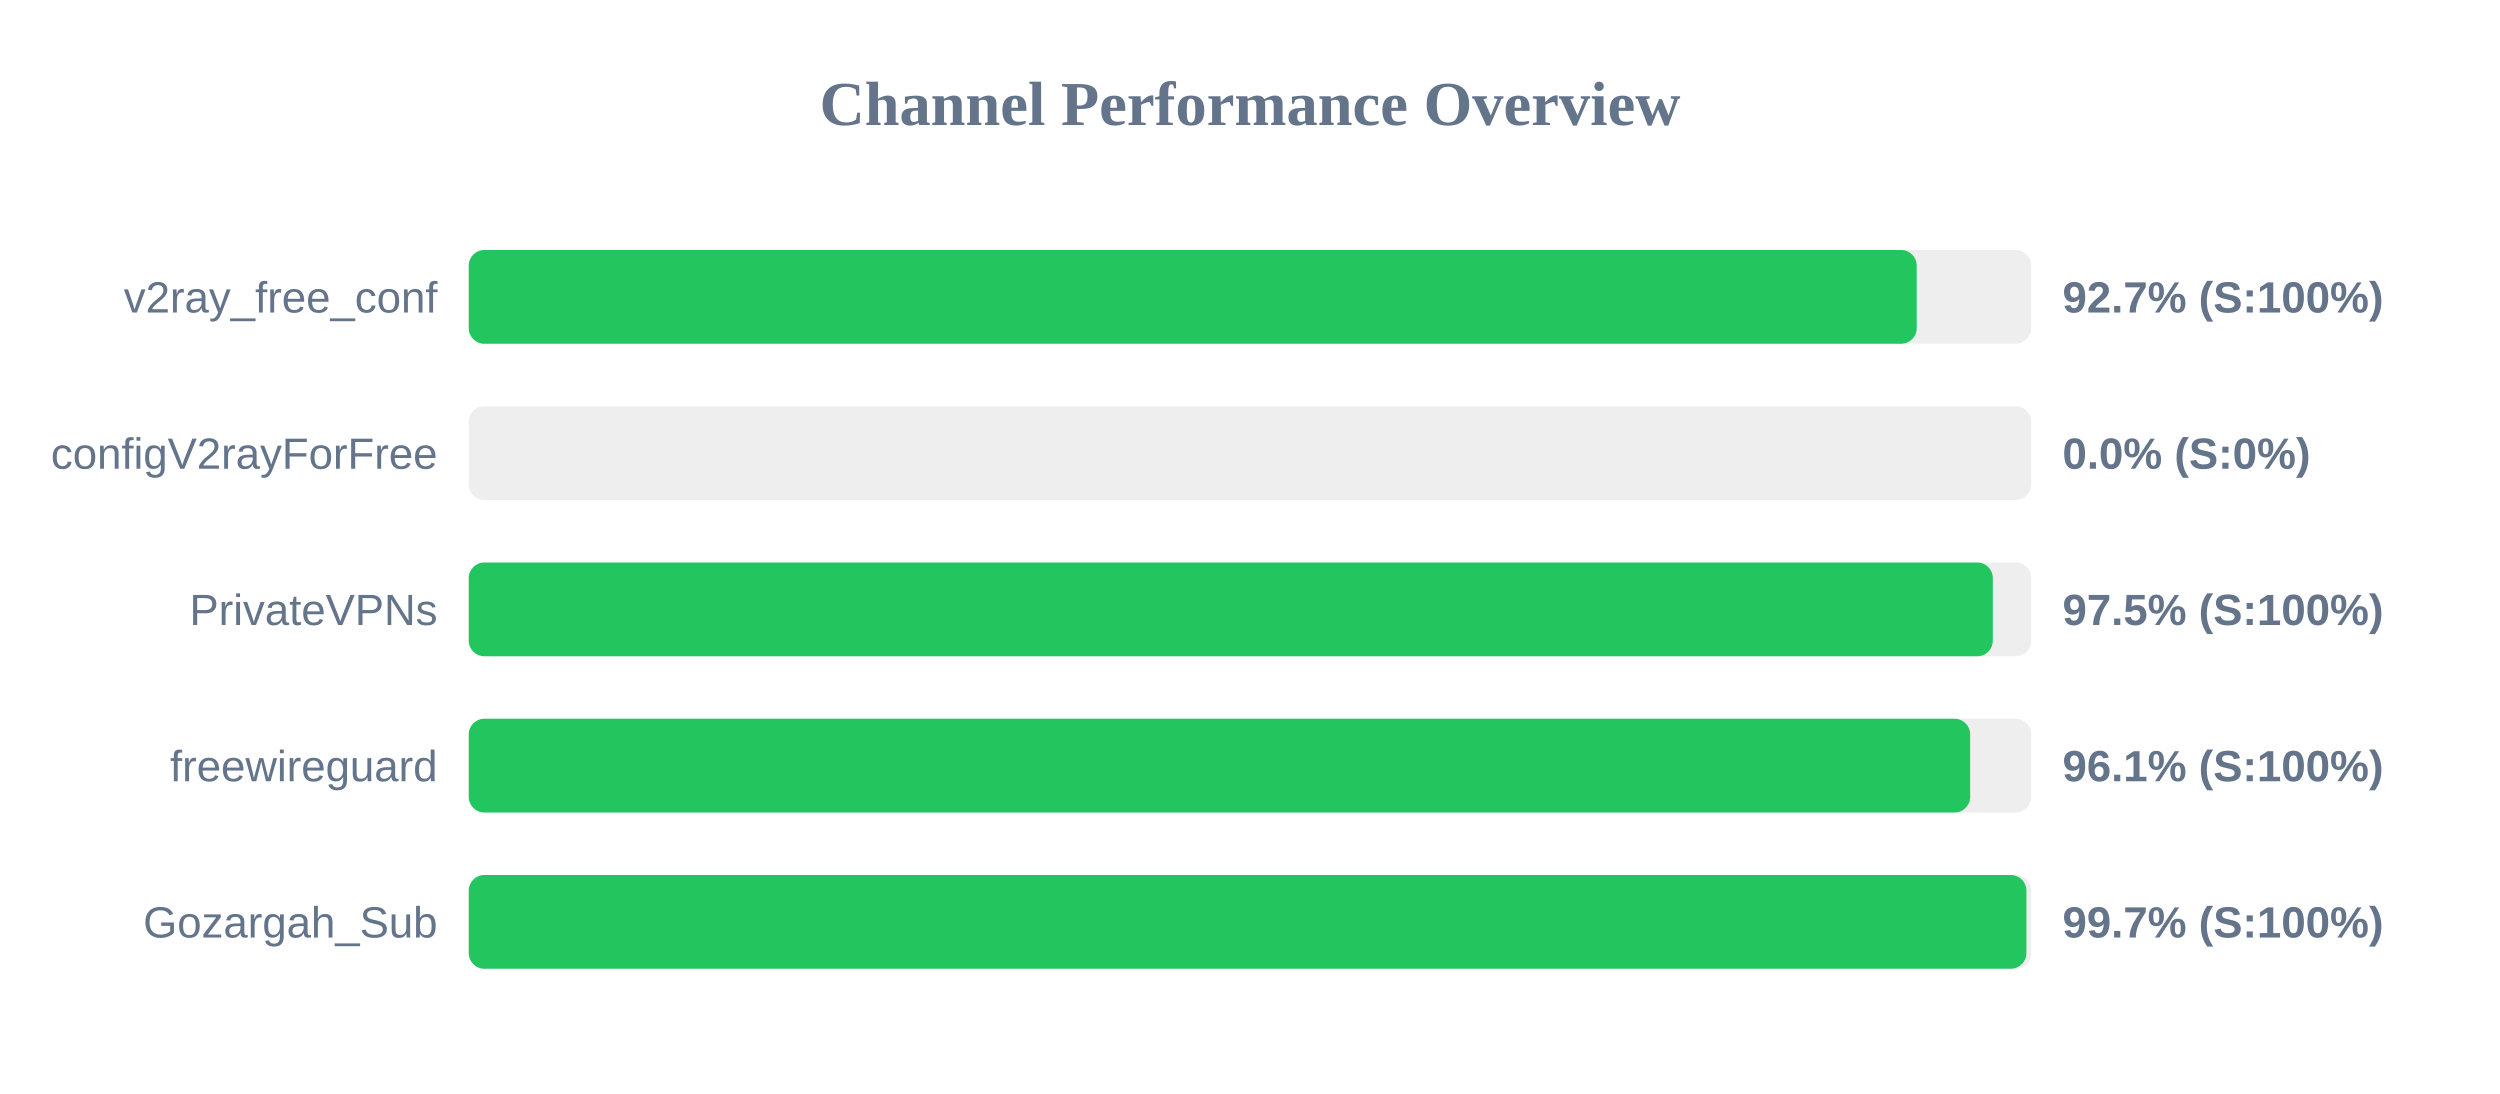
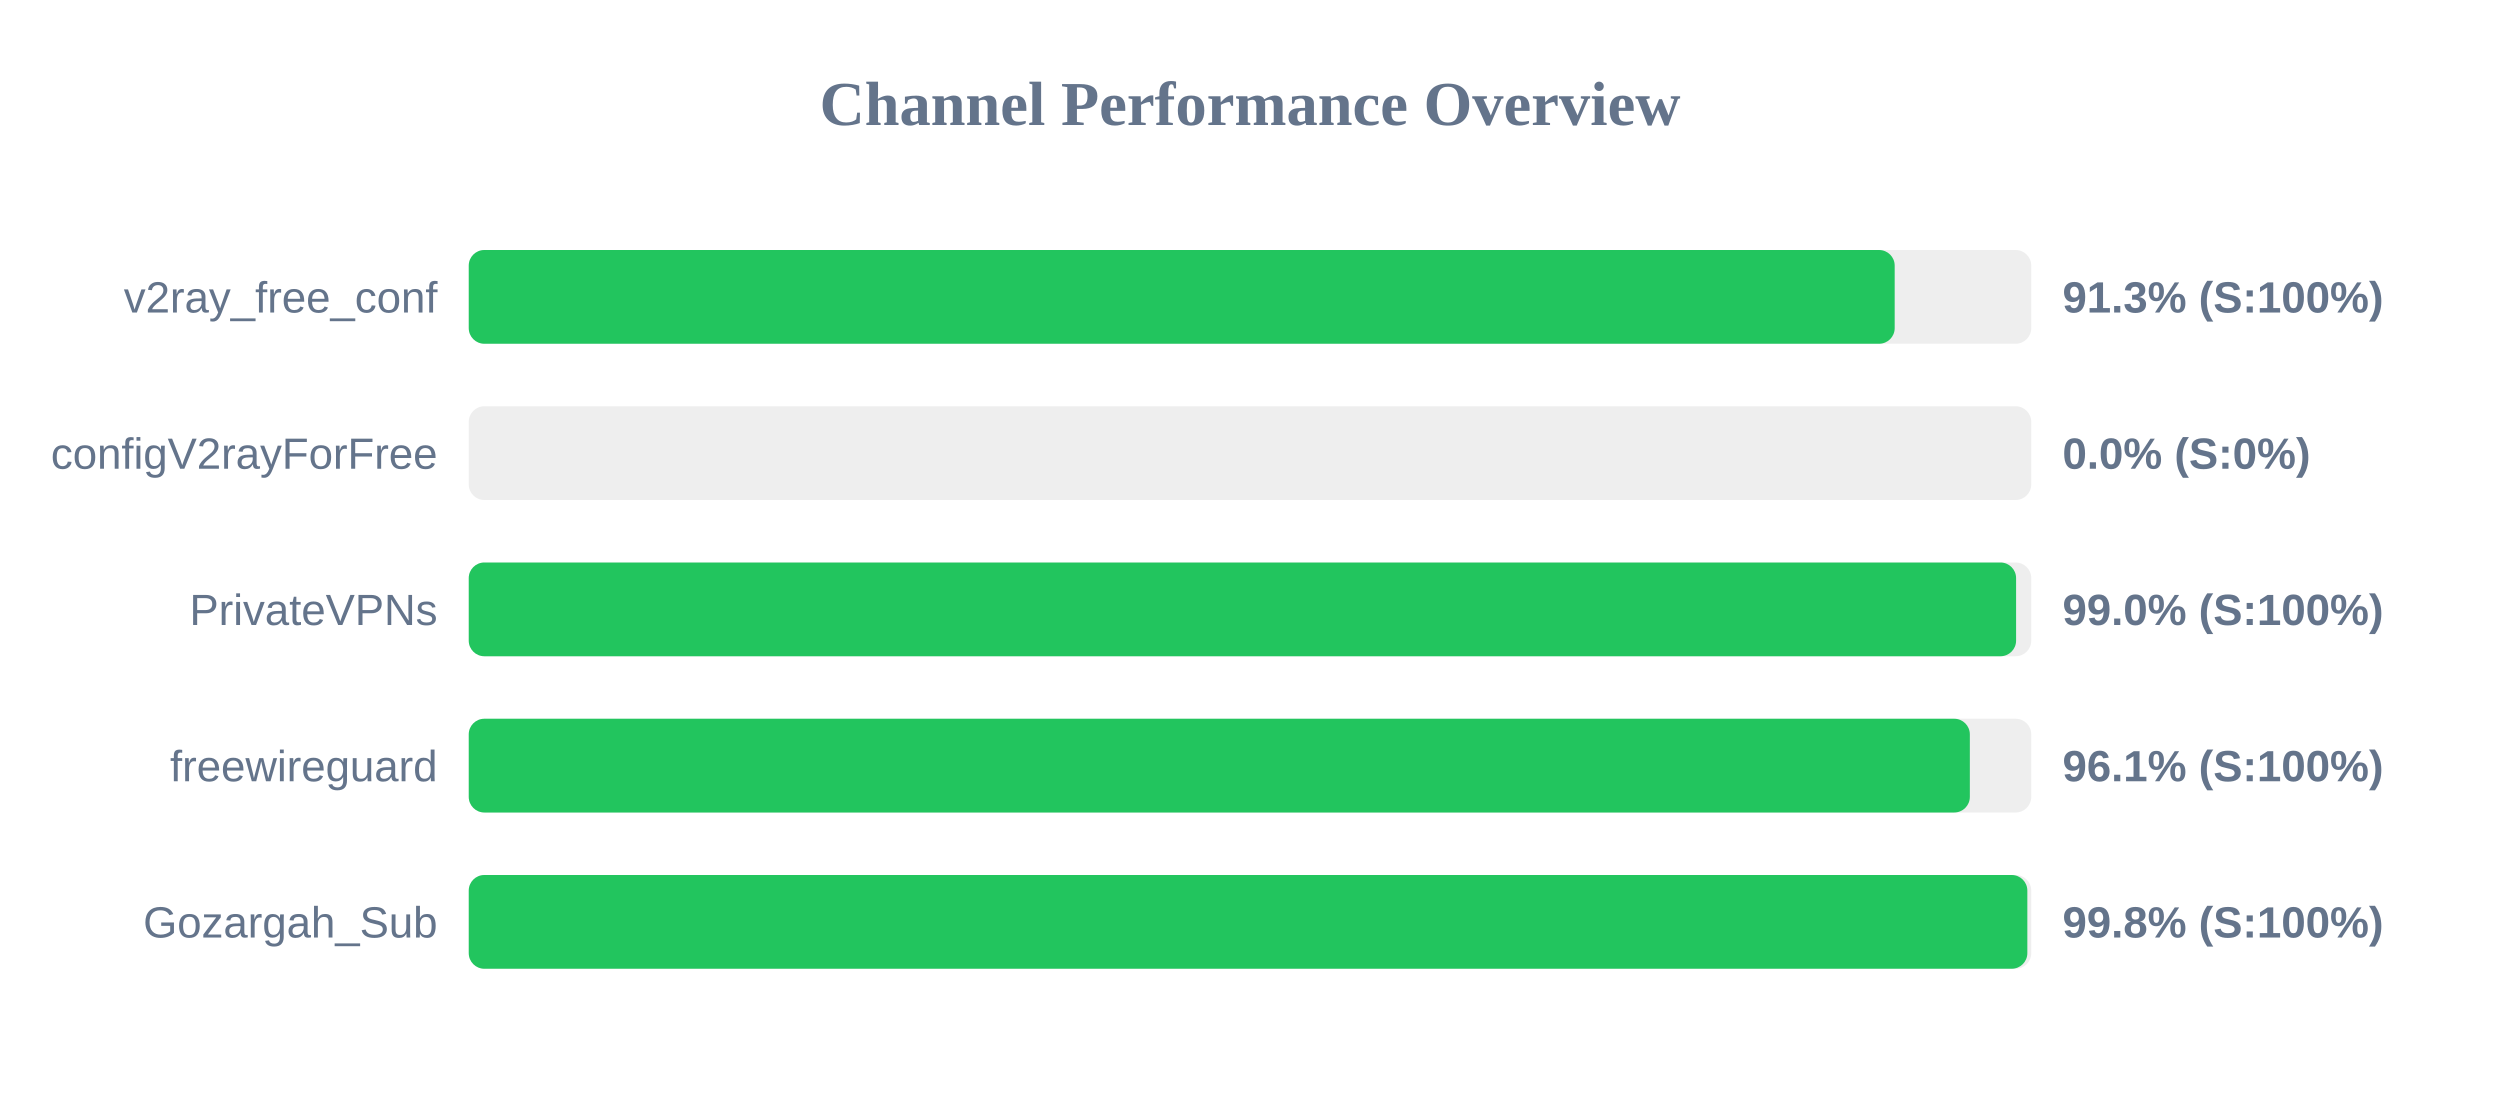
<svg xmlns="http://www.w3.org/2000/svg" width="800" height="350" version="1.1">
  <style>
        .row { font: 14px Arial; fill: #64748b; }
        .score { font: bold 14px Arial; fill: #64748b; }
    </style>
  <text x="400" y="40" text-anchor="middle" font-size="20px" font-weight="bold" fill="#64748b">Channel Performance Overview</text>
  <rect x="150" y="80" width="500" height="30" fill="#eee" rx="5" />
-   <rect x="150" y="80" width="463.35" height="30" fill="#22c55e" rx="5" />
+   <rect x="150" y="80" width="456.3" height="30" fill="#22c55e" rx="5" />
  <text x="140" y="100" text-anchor="end" class="row">v2ray_free_conf</text>
-   <text x="660" y="100" text-anchor="start" class="score">92.7% (S:100%)</text>
+   <text x="660" y="100" text-anchor="start" class="score">91.3% (S:100%)</text>
  <rect x="150" y="130" width="500" height="30" fill="#eee" rx="5" />
  <rect x="150" y="130" width="0.0" height="30" fill="#ef4444" rx="5" />
  <text x="140" y="150" text-anchor="end" class="row">configV2rayForFree</text>
  <text x="660" y="150" text-anchor="start" class="score">0.0% (S:0%)</text>
  <rect x="150" y="180" width="500" height="30" fill="#eee" rx="5" />
-   <rect x="150" y="180" width="487.7" height="30" fill="#22c55e" rx="5" />
+   <rect x="150" y="180" width="495.15" height="30" fill="#22c55e" rx="5" />
  <text x="140" y="200" text-anchor="end" class="row">PrivateVPNs</text>
-   <text x="660" y="200" text-anchor="start" class="score">97.5% (S:100%)</text>
+   <text x="660" y="200" text-anchor="start" class="score">99.0% (S:100%)</text>
  <rect x="150" y="230" width="500" height="30" fill="#eee" rx="5" />
-   <rect x="150" y="230" width="480.45" height="30" fill="#22c55e" rx="5" />
+   <rect x="150" y="230" width="480.35" height="30" fill="#22c55e" rx="5" />
  <text x="140" y="250" text-anchor="end" class="row">freewireguard</text>
  <text x="660" y="250" text-anchor="start" class="score">96.1% (S:100%)</text>
  <rect x="150" y="280" width="500" height="30" fill="#eee" rx="5" />
-   <rect x="150" y="280" width="498.45" height="30" fill="#22c55e" rx="5" />
+   <rect x="150" y="280" width="498.75" height="30" fill="#22c55e" rx="5" />
  <text x="140" y="300" text-anchor="end" class="row">Gozargah_Sub</text>
-   <text x="660" y="300" text-anchor="start" class="score">99.7% (S:100%)</text>
+   <text x="660" y="300" text-anchor="start" class="score">99.8% (S:100%)</text>
</svg>
